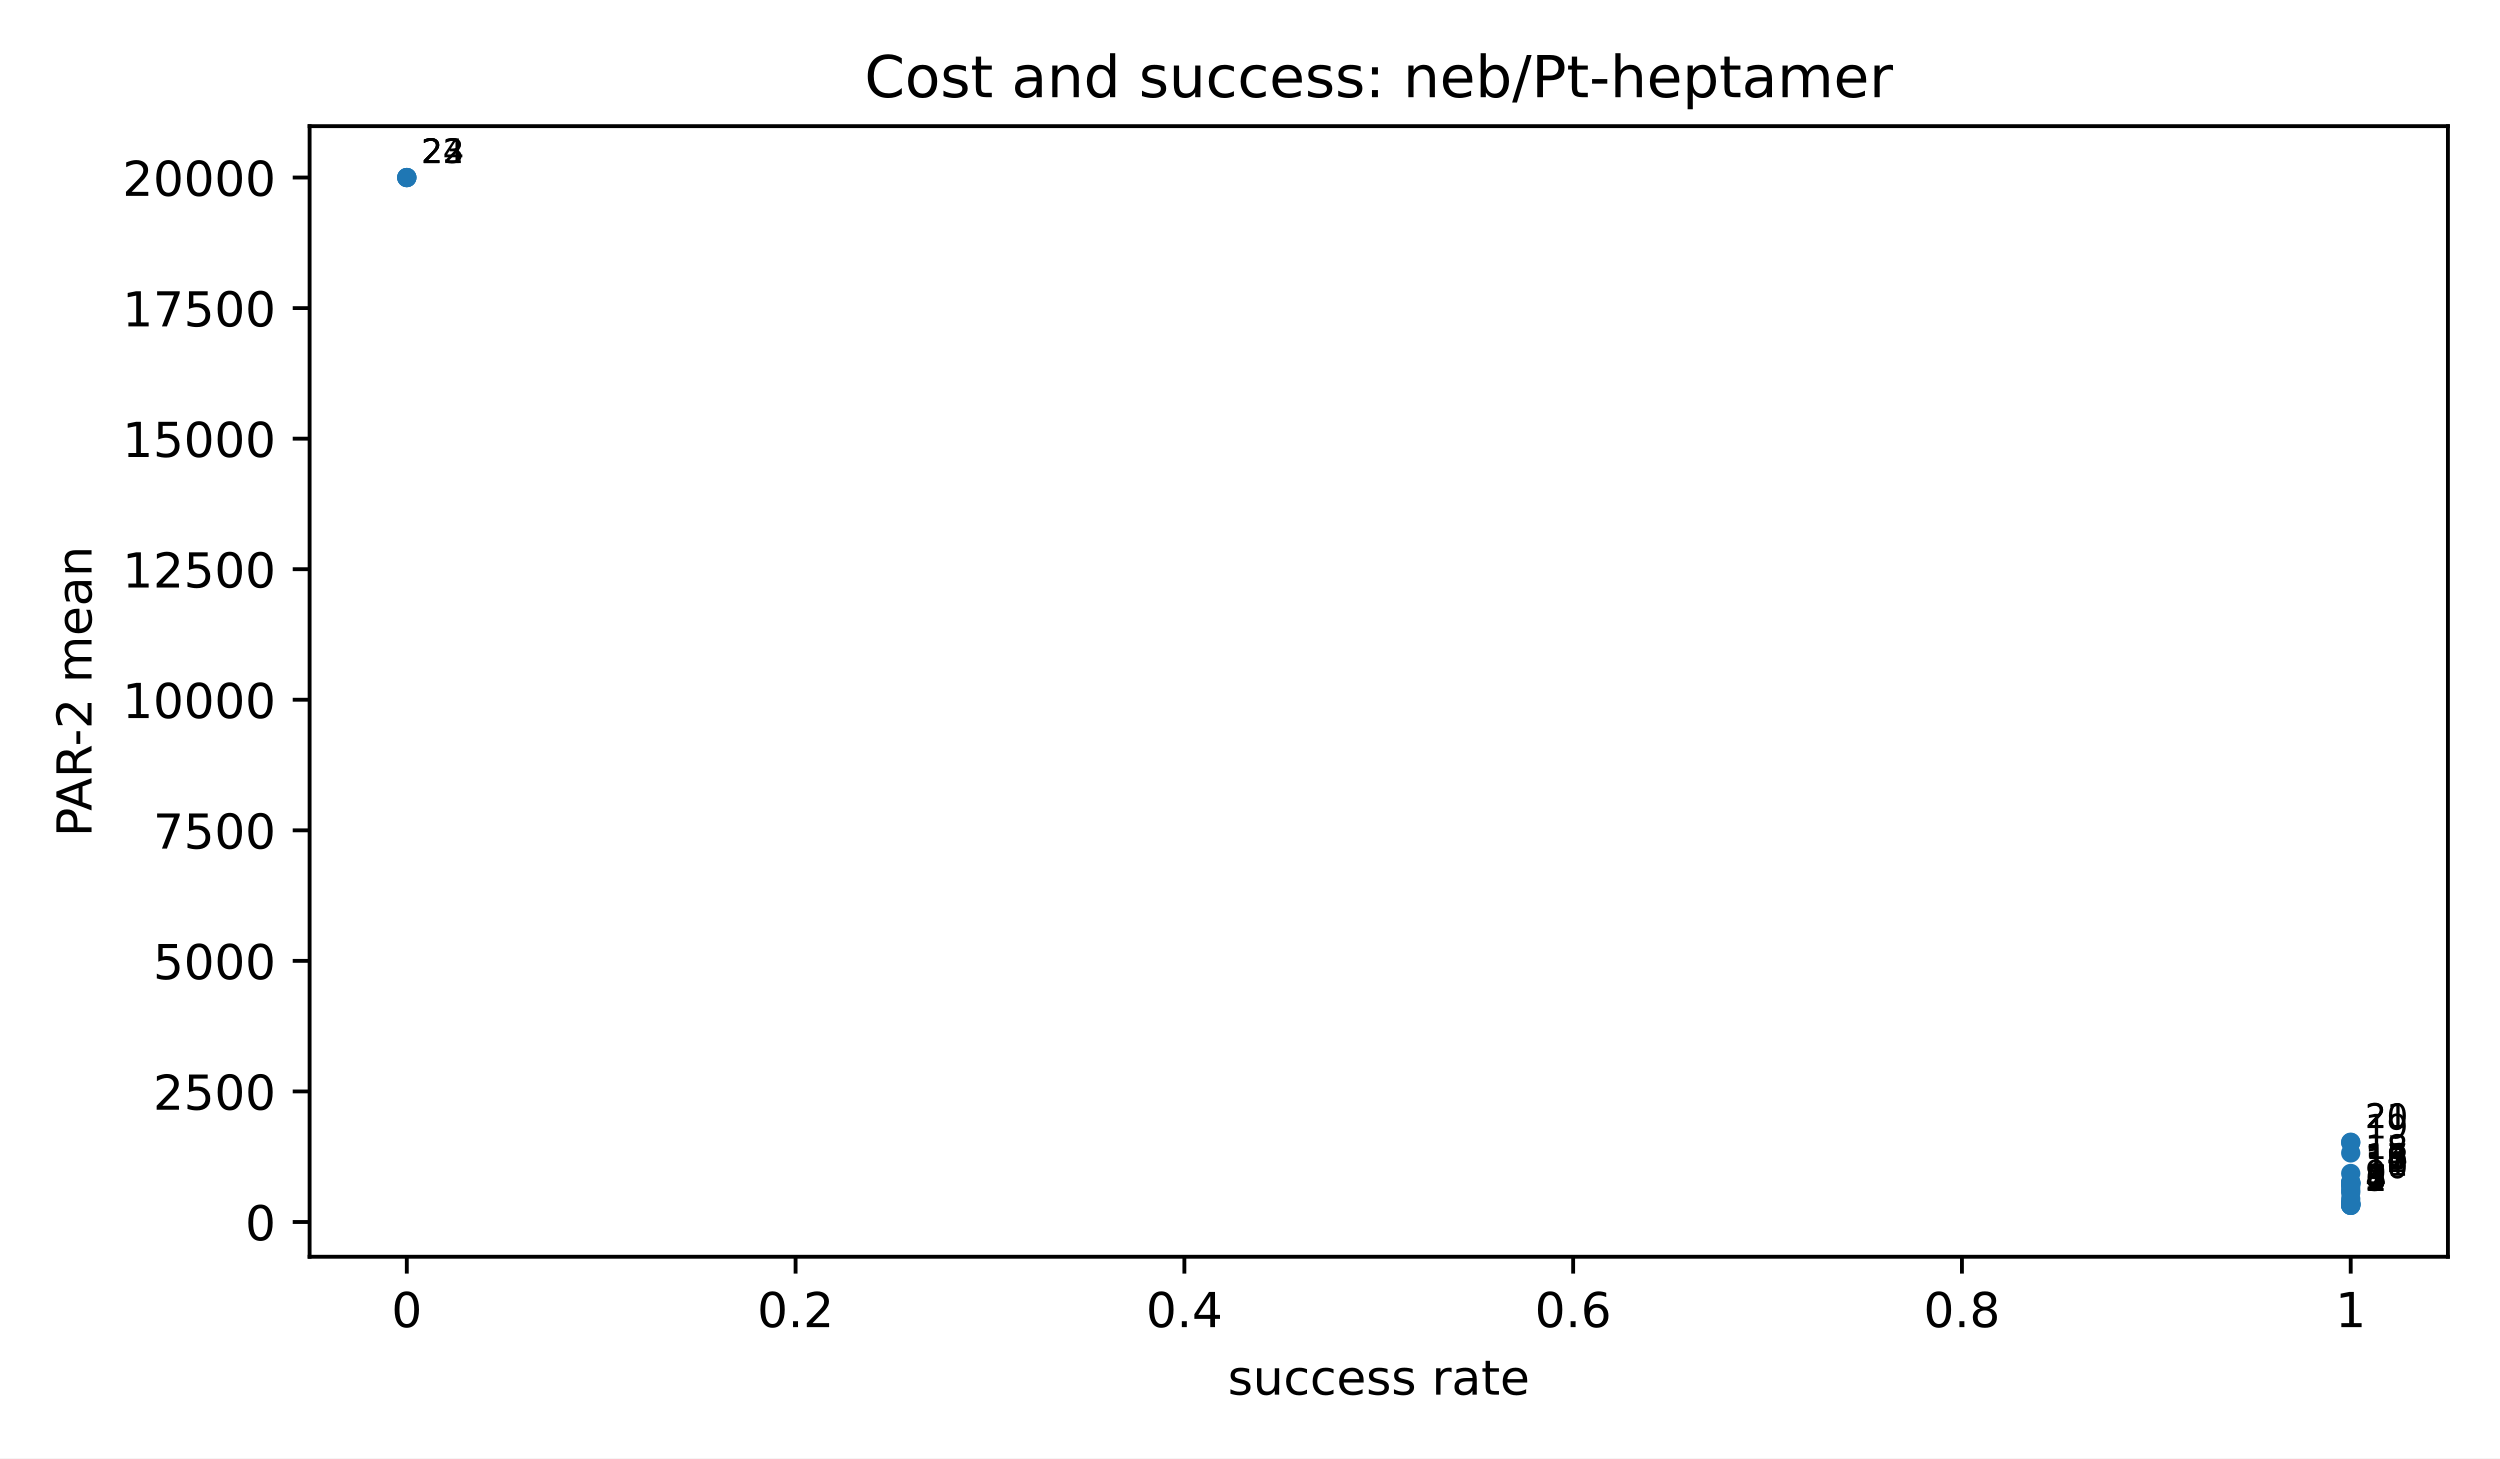
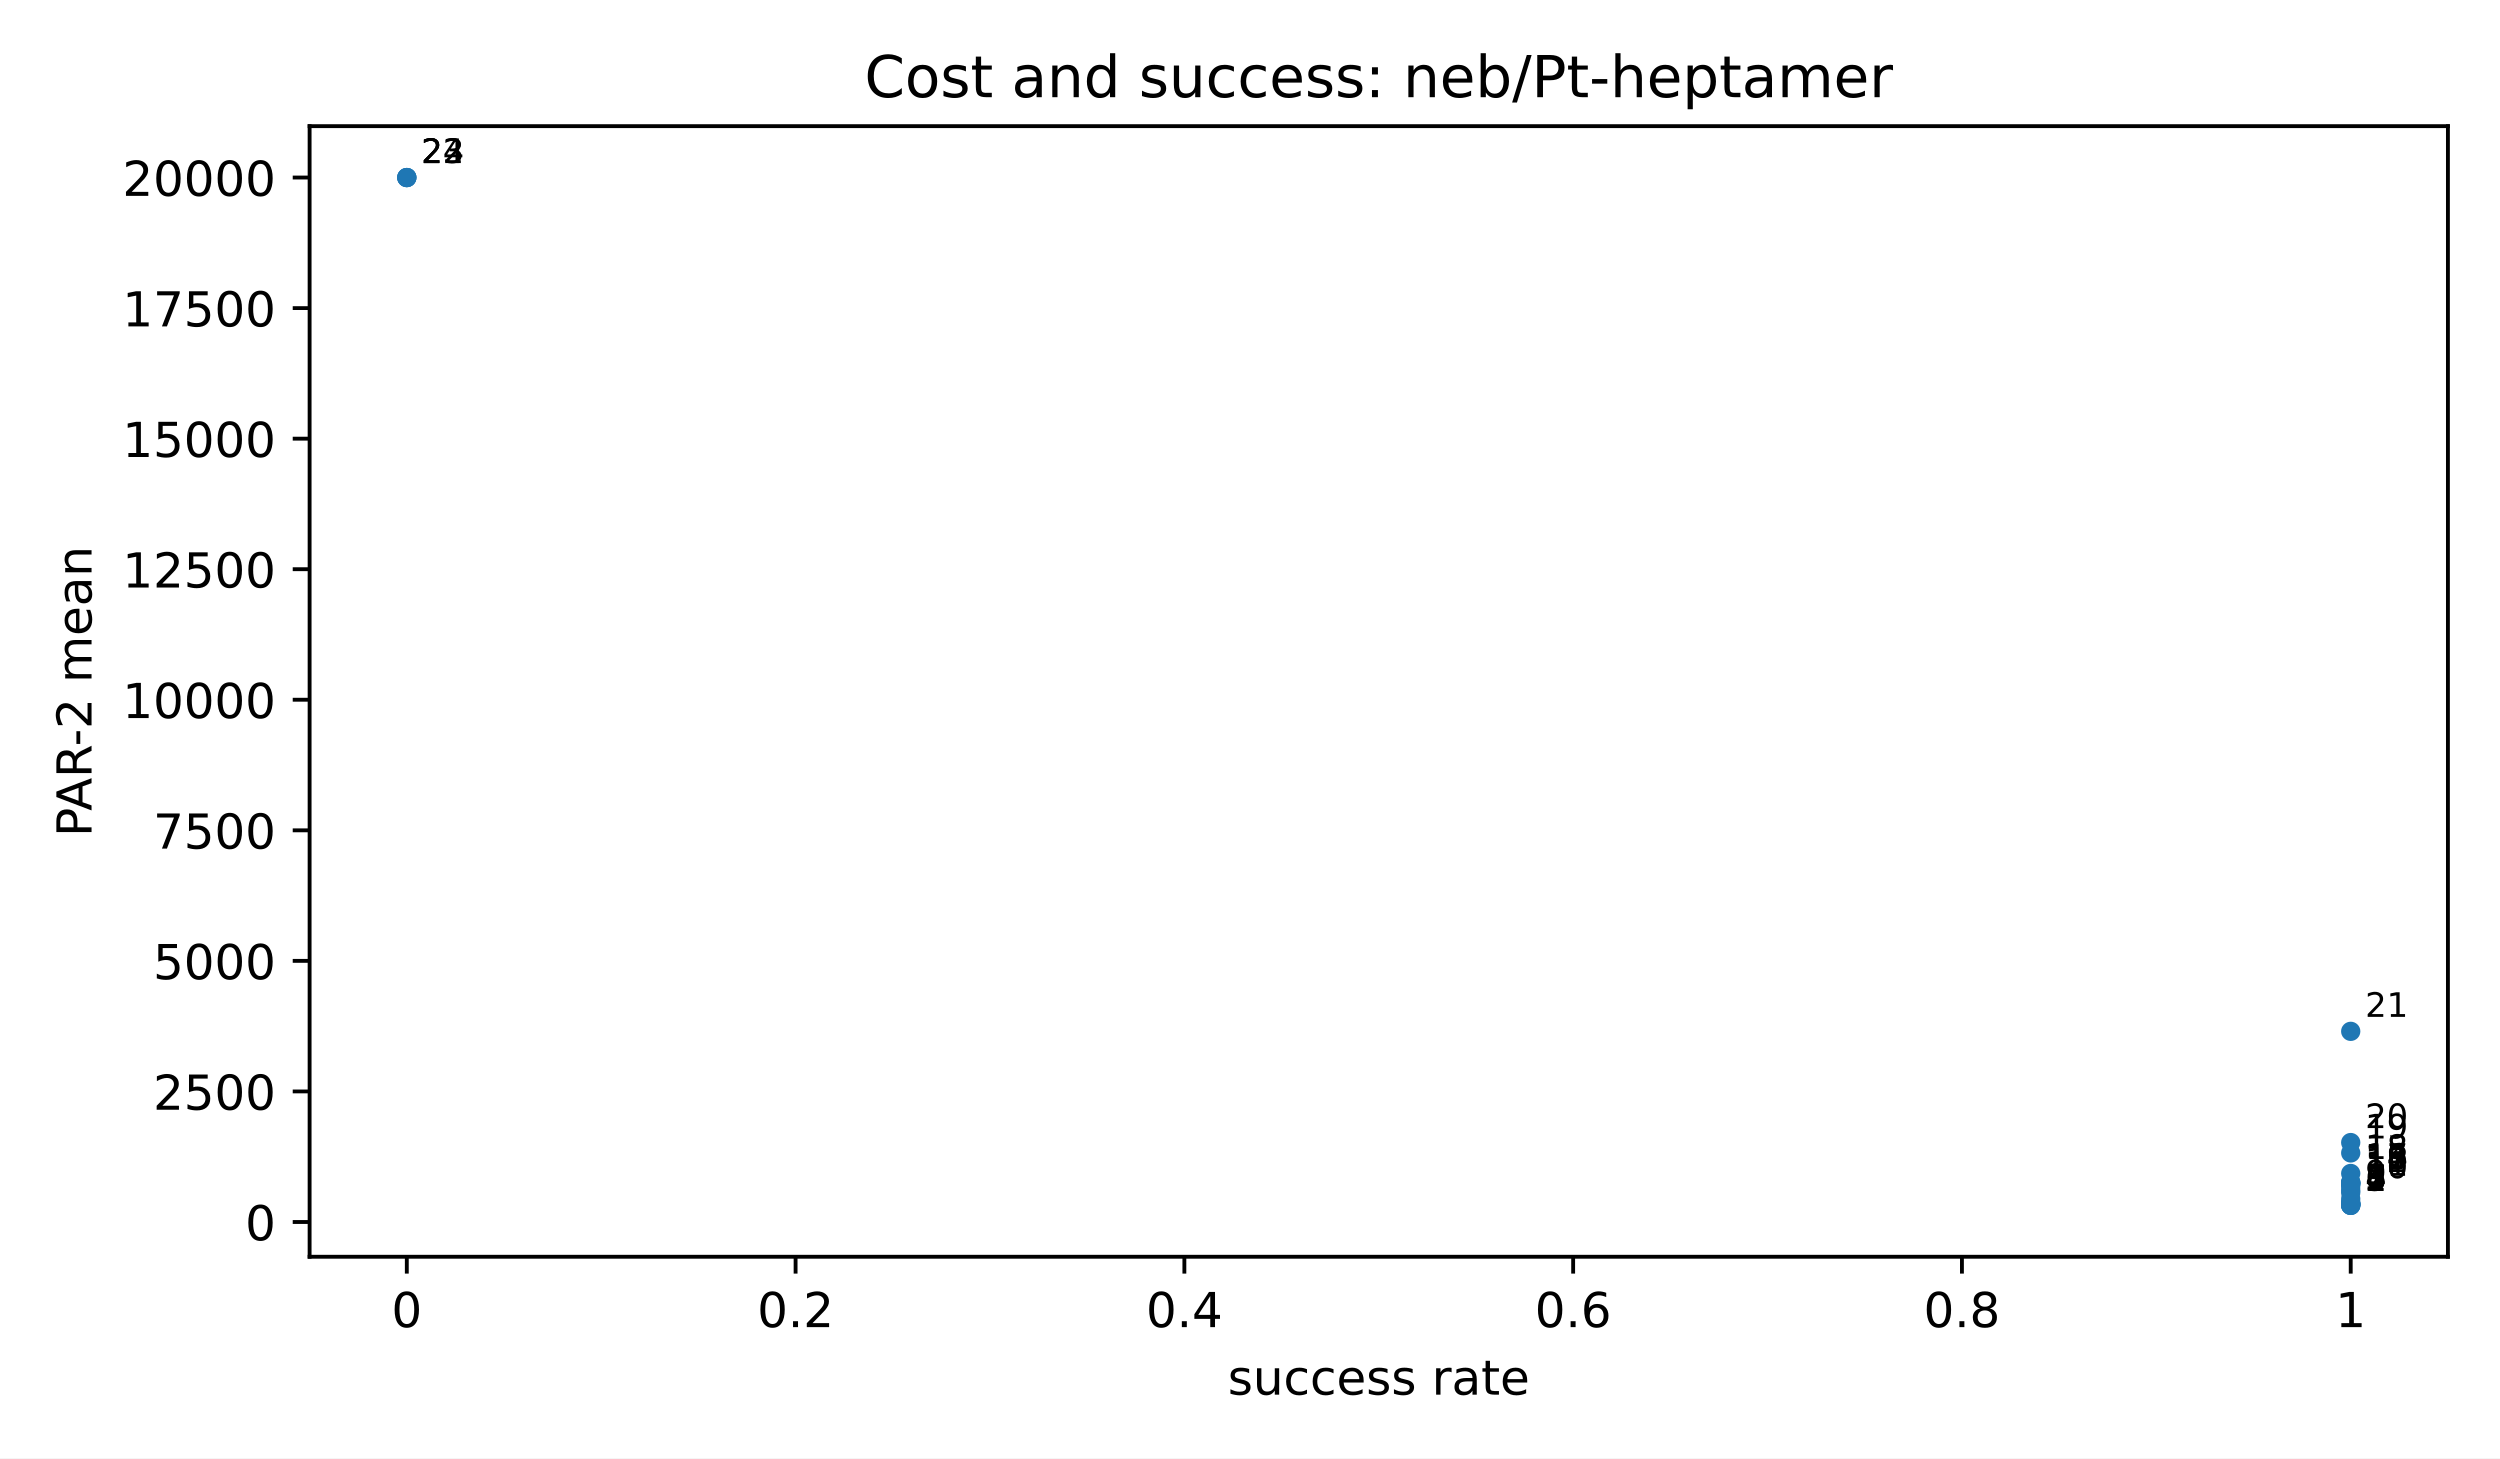
<svg xmlns="http://www.w3.org/2000/svg" xmlns:xlink="http://www.w3.org/1999/xlink" width="518.4pt" height="302.4pt" viewBox="0 0 518.4 302.4" version="1.1">
  <defs>
    <style type="text/css">*{stroke-linejoin: round; stroke-linecap: butt}</style>
  </defs>
  <g id="figure_1">
    <g id="patch_1">
      <path d="M 0 302.4  L 518.4 302.4  L 518.4 0  L 0 0  z " style="fill: #ffffff" />
    </g>
    <g id="axes_1">
      <g id="patch_2">
        <path d="M 64.2 260.6  L 507.6 260.6  L 507.6 26.16  L 64.2 26.16  z " style="fill: #ffffff" />
      </g>
      <g id="PathCollection_1">
        <defs>
          <path id="m2d8934182f" d="M 0 2  C 0.53 2 1.039 1.789 1.414 1.414  C 1.789 1.039 2 0.53 2 0  C 2 -0.53 1.789 -1.039 1.414 -1.414  C 1.039 -1.789 0.53 -2 0 -2  C -0.53 -2 -1.039 -1.789 -1.414 -1.414  C -1.789 -1.039 -2 -0.53 -2 0  C -2 0.53 -1.789 1.039 -1.414 1.414  C -1.039 1.789 -0.53 2 0 2  z " />
        </defs>
        <g clip-path="url(#p3300185fd4)">
          <use xlink:href="#m2d8934182f" x="487.445" y="249.944" style="fill: #1f77b4" />
          <use xlink:href="#m2d8934182f" x="487.445" y="249.937" style="fill: #1f77b4" />
          <use xlink:href="#m2d8934182f" x="487.445" y="249.93" style="fill: #1f77b4" />
          <use xlink:href="#m2d8934182f" x="487.445" y="249.744" style="fill: #1f77b4" />
          <use xlink:href="#m2d8934182f" x="487.445" y="249.744" style="fill: #1f77b4" />
          <use xlink:href="#m2d8934182f" x="487.445" y="249.649" style="fill: #1f77b4" />
          <use xlink:href="#m2d8934182f" x="487.445" y="249.522" style="fill: #1f77b4" />
          <use xlink:href="#m2d8934182f" x="487.445" y="249.377" style="fill: #1f77b4" />
          <use xlink:href="#m2d8934182f" x="487.445" y="248.598" style="fill: #1f77b4" />
          <use xlink:href="#m2d8934182f" x="487.445" y="247.311" style="fill: #1f77b4" />
          <use xlink:href="#m2d8934182f" x="487.445" y="246.818" style="fill: #1f77b4" />
          <use xlink:href="#m2d8934182f" x="487.445" y="246.039" style="fill: #1f77b4" />
          <use xlink:href="#m2d8934182f" x="487.445" y="245.459" style="fill: #1f77b4" />
          <use xlink:href="#m2d8934182f" x="487.445" y="245.426" style="fill: #1f77b4" />
          <use xlink:href="#m2d8934182f" x="487.445" y="245.412" style="fill: #1f77b4" />
          <use xlink:href="#m2d8934182f" x="487.445" y="245.164" style="fill: #1f77b4" />
          <use xlink:href="#m2d8934182f" x="487.445" y="245.152" style="fill: #1f77b4" />
          <use xlink:href="#m2d8934182f" x="487.445" y="243.326" style="fill: #1f77b4" />
          <use xlink:href="#m2d8934182f" x="487.445" y="239.075" style="fill: #1f77b4" />
          <use xlink:href="#m2d8934182f" x="487.445" y="236.918" style="fill: #1f77b4" />
-           <use xlink:href="#m2d8934182f" x="487.445" y="236.851" style="fill: #1f77b4" />
+           <use xlink:href="#m2d8934182f" x="487.445" y="213.859" style="fill: #1f77b4" />
          <use xlink:href="#m2d8934182f" x="84.355" y="36.816" style="fill: #1f77b4" />
          <use xlink:href="#m2d8934182f" x="84.355" y="36.816" style="fill: #1f77b4" />
          <use xlink:href="#m2d8934182f" x="84.355" y="36.816" style="fill: #1f77b4" />
        </g>
      </g>
      <g id="matplotlib.axis_1">
        <g id="xtick_1">
          <g id="line2d_1">
            <defs>
              <path id="m8ea4d47d77" d="M 0 0  L 0 3.5  " style="stroke: #000000; stroke-width: 0.8" />
            </defs>
            <g>
              <use xlink:href="#m8ea4d47d77" x="84.355" y="260.6" style="stroke: #000000; stroke-width: 0.8" />
            </g>
          </g>
          <g id="text_1">
            <text style="font-size: 10px; font-family: 'DejaVu Sans', 'Bitstream Vera Sans', 'Computer Modern Sans Serif', 'Lucida Grande', 'Verdana', 'Geneva', 'Lucid', 'Arial', 'Helvetica', 'Avant Garde', sans-serif; text-anchor: middle" x="84.355" y="275.198" transform="rotate(-0 84.35455 275.1977)">0</text>
          </g>
        </g>
        <g id="xtick_2">
          <g id="line2d_2">
            <g>
              <use xlink:href="#m8ea4d47d77" x="164.973" y="260.6" style="stroke: #000000; stroke-width: 0.8" />
            </g>
          </g>
          <g id="text_2">
            <text style="font-size: 10px; font-family: 'DejaVu Sans', 'Bitstream Vera Sans', 'Computer Modern Sans Serif', 'Lucida Grande', 'Verdana', 'Geneva', 'Lucid', 'Arial', 'Helvetica', 'Avant Garde', sans-serif; text-anchor: middle" x="164.973" y="275.198" transform="rotate(-0 164.9727 275.1977)">0.2</text>
          </g>
        </g>
        <g id="xtick_3">
          <g id="line2d_3">
            <g>
              <use xlink:href="#m8ea4d47d77" x="245.591" y="260.6" style="stroke: #000000; stroke-width: 0.8" />
            </g>
          </g>
          <g id="text_3">
            <text style="font-size: 10px; font-family: 'DejaVu Sans', 'Bitstream Vera Sans', 'Computer Modern Sans Serif', 'Lucida Grande', 'Verdana', 'Geneva', 'Lucid', 'Arial', 'Helvetica', 'Avant Garde', sans-serif; text-anchor: middle" x="245.591" y="275.198" transform="rotate(-0 245.5909 275.1977)">0.4</text>
          </g>
        </g>
        <g id="xtick_4">
          <g id="line2d_4">
            <g>
              <use xlink:href="#m8ea4d47d77" x="326.209" y="260.6" style="stroke: #000000; stroke-width: 0.8" />
            </g>
          </g>
          <g id="text_4">
            <text style="font-size: 10px; font-family: 'DejaVu Sans', 'Bitstream Vera Sans', 'Computer Modern Sans Serif', 'Lucida Grande', 'Verdana', 'Geneva', 'Lucid', 'Arial', 'Helvetica', 'Avant Garde', sans-serif; text-anchor: middle" x="326.209" y="275.198" transform="rotate(-0 326.2091 275.1977)">0.6</text>
          </g>
        </g>
        <g id="xtick_5">
          <g id="line2d_5">
            <g>
              <use xlink:href="#m8ea4d47d77" x="406.827" y="260.6" style="stroke: #000000; stroke-width: 0.8" />
            </g>
          </g>
          <g id="text_5">
            <text style="font-size: 10px; font-family: 'DejaVu Sans', 'Bitstream Vera Sans', 'Computer Modern Sans Serif', 'Lucida Grande', 'Verdana', 'Geneva', 'Lucid', 'Arial', 'Helvetica', 'Avant Garde', sans-serif; text-anchor: middle" x="406.827" y="275.198" transform="rotate(-0 406.8273 275.1977)">0.8</text>
          </g>
        </g>
        <g id="xtick_6">
          <g id="line2d_6">
            <g>
              <use xlink:href="#m8ea4d47d77" x="487.445" y="260.6" style="stroke: #000000; stroke-width: 0.8" />
            </g>
          </g>
          <g id="text_6">
            <text style="font-size: 10px; font-family: 'DejaVu Sans', 'Bitstream Vera Sans', 'Computer Modern Sans Serif', 'Lucida Grande', 'Verdana', 'Geneva', 'Lucid', 'Arial', 'Helvetica', 'Avant Garde', sans-serif; text-anchor: middle" x="487.445" y="275.198" transform="rotate(-0 487.4455 275.1977)">1</text>
          </g>
        </g>
        <g id="text_7">
          <text style="font-size: 10px; font-family: 'DejaVu Sans', 'Bitstream Vera Sans', 'Computer Modern Sans Serif', 'Lucida Grande', 'Verdana', 'Geneva', 'Lucid', 'Arial', 'Helvetica', 'Avant Garde', sans-serif; text-anchor: middle" x="285.9" y="289.198" transform="rotate(-0 285.9 289.1977)">success rate</text>
        </g>
      </g>
      <g id="matplotlib.axis_2">
        <g id="ytick_1">
          <g id="line2d_7">
            <defs>
              <path id="md659df78fa" d="M 0 0  L -3.5 0  " style="stroke: #000000; stroke-width: 0.8" />
            </defs>
            <g>
              <use xlink:href="#md659df78fa" x="64.2" y="253.39" style="stroke: #000000; stroke-width: 0.8" />
            </g>
          </g>
          <g id="text_8">
            <text style="font-size: 10px; font-family: 'DejaVu Sans', 'Bitstream Vera Sans', 'Computer Modern Sans Serif', 'Lucida Grande', 'Verdana', 'Geneva', 'Lucid', 'Arial', 'Helvetica', 'Avant Garde', sans-serif; text-anchor: end" x="57.2" y="257.189" transform="rotate(-0 57.2 257.1893)">0</text>
          </g>
        </g>
        <g id="ytick_2">
          <g id="line2d_8">
            <g>
              <use xlink:href="#md659df78fa" x="64.2" y="226.319" style="stroke: #000000; stroke-width: 0.8" />
            </g>
          </g>
          <g id="text_9">
            <text style="font-size: 10px; font-family: 'DejaVu Sans', 'Bitstream Vera Sans', 'Computer Modern Sans Serif', 'Lucida Grande', 'Verdana', 'Geneva', 'Lucid', 'Arial', 'Helvetica', 'Avant Garde', sans-serif; text-anchor: end" x="57.2" y="230.118" transform="rotate(-0 57.2 230.1176)">2500</text>
          </g>
        </g>
        <g id="ytick_3">
          <g id="line2d_9">
            <g>
              <use xlink:href="#md659df78fa" x="64.2" y="199.247" style="stroke: #000000; stroke-width: 0.8" />
            </g>
          </g>
          <g id="text_10">
            <text style="font-size: 10px; font-family: 'DejaVu Sans', 'Bitstream Vera Sans', 'Computer Modern Sans Serif', 'Lucida Grande', 'Verdana', 'Geneva', 'Lucid', 'Arial', 'Helvetica', 'Avant Garde', sans-serif; text-anchor: end" x="57.2" y="203.046" transform="rotate(-0 57.2 203.0458)">5000</text>
          </g>
        </g>
        <g id="ytick_4">
          <g id="line2d_10">
            <g>
              <use xlink:href="#md659df78fa" x="64.2" y="172.175" style="stroke: #000000; stroke-width: 0.8" />
            </g>
          </g>
          <g id="text_11">
            <text style="font-size: 10px; font-family: 'DejaVu Sans', 'Bitstream Vera Sans', 'Computer Modern Sans Serif', 'Lucida Grande', 'Verdana', 'Geneva', 'Lucid', 'Arial', 'Helvetica', 'Avant Garde', sans-serif; text-anchor: end" x="57.2" y="175.974" transform="rotate(-0 57.2 175.974)">7500</text>
          </g>
        </g>
        <g id="ytick_5">
          <g id="line2d_11">
            <g>
              <use xlink:href="#md659df78fa" x="64.2" y="145.103" style="stroke: #000000; stroke-width: 0.8" />
            </g>
          </g>
          <g id="text_12">
            <text style="font-size: 10px; font-family: 'DejaVu Sans', 'Bitstream Vera Sans', 'Computer Modern Sans Serif', 'Lucida Grande', 'Verdana', 'Geneva', 'Lucid', 'Arial', 'Helvetica', 'Avant Garde', sans-serif; text-anchor: end" x="57.2" y="148.902" transform="rotate(-0 57.2 148.9023)">10000</text>
          </g>
        </g>
        <g id="ytick_6">
          <g id="line2d_12">
            <g>
              <use xlink:href="#md659df78fa" x="64.2" y="118.032" style="stroke: #000000; stroke-width: 0.8" />
            </g>
          </g>
          <g id="text_13">
            <text style="font-size: 10px; font-family: 'DejaVu Sans', 'Bitstream Vera Sans', 'Computer Modern Sans Serif', 'Lucida Grande', 'Verdana', 'Geneva', 'Lucid', 'Arial', 'Helvetica', 'Avant Garde', sans-serif; text-anchor: end" x="57.2" y="121.83" transform="rotate(-0 57.2 121.8305)">12500</text>
          </g>
        </g>
        <g id="ytick_7">
          <g id="line2d_13">
            <g>
              <use xlink:href="#md659df78fa" x="64.2" y="90.96" style="stroke: #000000; stroke-width: 0.8" />
            </g>
          </g>
          <g id="text_14">
            <text style="font-size: 10px; font-family: 'DejaVu Sans', 'Bitstream Vera Sans', 'Computer Modern Sans Serif', 'Lucida Grande', 'Verdana', 'Geneva', 'Lucid', 'Arial', 'Helvetica', 'Avant Garde', sans-serif; text-anchor: end" x="57.2" y="94.759" transform="rotate(-0 57.2 94.75872)">15000</text>
          </g>
        </g>
        <g id="ytick_8">
          <g id="line2d_14">
            <g>
              <use xlink:href="#md659df78fa" x="64.2" y="63.888" style="stroke: #000000; stroke-width: 0.8" />
            </g>
          </g>
          <g id="text_15">
            <text style="font-size: 10px; font-family: 'DejaVu Sans', 'Bitstream Vera Sans', 'Computer Modern Sans Serif', 'Lucida Grande', 'Verdana', 'Geneva', 'Lucid', 'Arial', 'Helvetica', 'Avant Garde', sans-serif; text-anchor: end" x="57.2" y="67.687" transform="rotate(-0 57.2 67.68696)">17500</text>
          </g>
        </g>
        <g id="ytick_9">
          <g id="line2d_15">
            <g>
              <use xlink:href="#md659df78fa" x="64.2" y="36.816" style="stroke: #000000; stroke-width: 0.8" />
            </g>
          </g>
          <g id="text_16">
            <text style="font-size: 10px; font-family: 'DejaVu Sans', 'Bitstream Vera Sans', 'Computer Modern Sans Serif', 'Lucida Grande', 'Verdana', 'Geneva', 'Lucid', 'Arial', 'Helvetica', 'Avant Garde', sans-serif; text-anchor: end" x="57.2" y="40.615" transform="rotate(-0 57.2 40.61519)">20000</text>
          </g>
        </g>
        <g id="text_17">
          <text style="font-size: 10px; font-family: 'DejaVu Sans', 'Bitstream Vera Sans', 'Computer Modern Sans Serif', 'Lucida Grande', 'Verdana', 'Geneva', 'Lucid', 'Arial', 'Helvetica', 'Avant Garde', sans-serif; text-anchor: middle" x="18.985" y="143.38" transform="rotate(-90 18.98516 143.38)">PAR-2 mean</text>
        </g>
      </g>
      <g id="patch_3">
        <path d="M 64.2 260.6  L 64.2 26.16  " style="fill: none; stroke: #000000; stroke-width: 0.8; stroke-linejoin: miter; stroke-linecap: square" />
      </g>
      <g id="patch_4">
        <path d="M 507.6 260.6  L 507.6 26.16  " style="fill: none; stroke: #000000; stroke-width: 0.8; stroke-linejoin: miter; stroke-linecap: square" />
      </g>
      <g id="patch_5">
        <path d="M 64.2 260.6  L 507.6 260.6  " style="fill: none; stroke: #000000; stroke-width: 0.8; stroke-linejoin: miter; stroke-linecap: square" />
      </g>
      <g id="patch_6">
        <path d="M 64.2 26.16  L 507.6 26.16  " style="fill: none; stroke: #000000; stroke-width: 0.8; stroke-linejoin: miter; stroke-linecap: square" />
      </g>
      <g id="text_18">
        <text style="font-size: 7px; font-family: 'DejaVu Sans', 'Bitstream Vera Sans', 'Computer Modern Sans Serif', 'Lucida Grande', 'Verdana', 'Geneva', 'Lucid', 'Arial', 'Helvetica', 'Avant Garde', sans-serif; text-anchor: start" x="490.445" y="246.944" transform="rotate(-0 490.4455 246.9436)">1</text>
      </g>
      <g id="text_19">
        <text style="font-size: 7px; font-family: 'DejaVu Sans', 'Bitstream Vera Sans', 'Computer Modern Sans Serif', 'Lucida Grande', 'Verdana', 'Geneva', 'Lucid', 'Arial', 'Helvetica', 'Avant Garde', sans-serif; text-anchor: start" x="490.445" y="246.937" transform="rotate(-0 490.4455 246.937)">2</text>
      </g>
      <g id="text_20">
        <text style="font-size: 7px; font-family: 'DejaVu Sans', 'Bitstream Vera Sans', 'Computer Modern Sans Serif', 'Lucida Grande', 'Verdana', 'Geneva', 'Lucid', 'Arial', 'Helvetica', 'Avant Garde', sans-serif; text-anchor: start" x="490.445" y="246.93" transform="rotate(-0 490.4455 246.9303)">3</text>
      </g>
      <g id="text_21">
        <text style="font-size: 7px; font-family: 'DejaVu Sans', 'Bitstream Vera Sans', 'Computer Modern Sans Serif', 'Lucida Grande', 'Verdana', 'Geneva', 'Lucid', 'Arial', 'Helvetica', 'Avant Garde', sans-serif; text-anchor: start" x="490.445" y="246.744" transform="rotate(-0 490.4455 246.7437)">4</text>
      </g>
      <g id="text_22">
        <text style="font-size: 7px; font-family: 'DejaVu Sans', 'Bitstream Vera Sans', 'Computer Modern Sans Serif', 'Lucida Grande', 'Verdana', 'Geneva', 'Lucid', 'Arial', 'Helvetica', 'Avant Garde', sans-serif; text-anchor: start" x="490.445" y="246.744" transform="rotate(-0 490.4455 246.7437)">5</text>
      </g>
      <g id="text_23">
        <text style="font-size: 7px; font-family: 'DejaVu Sans', 'Bitstream Vera Sans', 'Computer Modern Sans Serif', 'Lucida Grande', 'Verdana', 'Geneva', 'Lucid', 'Arial', 'Helvetica', 'Avant Garde', sans-serif; text-anchor: start" x="490.445" y="246.649" transform="rotate(-0 490.4455 246.6488)">6</text>
      </g>
      <g id="text_24">
        <text style="font-size: 7px; font-family: 'DejaVu Sans', 'Bitstream Vera Sans', 'Computer Modern Sans Serif', 'Lucida Grande', 'Verdana', 'Geneva', 'Lucid', 'Arial', 'Helvetica', 'Avant Garde', sans-serif; text-anchor: start" x="490.445" y="246.522" transform="rotate(-0 490.4455 246.5222)">7</text>
      </g>
      <g id="text_25">
        <text style="font-size: 7px; font-family: 'DejaVu Sans', 'Bitstream Vera Sans', 'Computer Modern Sans Serif', 'Lucida Grande', 'Verdana', 'Geneva', 'Lucid', 'Arial', 'Helvetica', 'Avant Garde', sans-serif; text-anchor: start" x="490.445" y="246.377" transform="rotate(-0 490.4455 246.3772)">8</text>
      </g>
      <g id="text_26">
        <text style="font-size: 7px; font-family: 'DejaVu Sans', 'Bitstream Vera Sans', 'Computer Modern Sans Serif', 'Lucida Grande', 'Verdana', 'Geneva', 'Lucid', 'Arial', 'Helvetica', 'Avant Garde', sans-serif; text-anchor: start" x="490.445" y="245.598" transform="rotate(-0 490.4455 245.5975)">9</text>
      </g>
      <g id="text_27">
        <text style="font-size: 7px; font-family: 'DejaVu Sans', 'Bitstream Vera Sans', 'Computer Modern Sans Serif', 'Lucida Grande', 'Verdana', 'Geneva', 'Lucid', 'Arial', 'Helvetica', 'Avant Garde', sans-serif; text-anchor: start" x="490.445" y="244.311" transform="rotate(-0 490.4455 244.3106)">10</text>
      </g>
      <g id="text_28">
        <text style="font-size: 7px; font-family: 'DejaVu Sans', 'Bitstream Vera Sans', 'Computer Modern Sans Serif', 'Lucida Grande', 'Verdana', 'Geneva', 'Lucid', 'Arial', 'Helvetica', 'Avant Garde', sans-serif; text-anchor: start" x="490.445" y="243.818" transform="rotate(-0 490.4455 243.8183)">11</text>
      </g>
      <g id="text_29">
        <text style="font-size: 7px; font-family: 'DejaVu Sans', 'Bitstream Vera Sans', 'Computer Modern Sans Serif', 'Lucida Grande', 'Verdana', 'Geneva', 'Lucid', 'Arial', 'Helvetica', 'Avant Garde', sans-serif; text-anchor: start" x="490.445" y="243.039" transform="rotate(-0 490.4455 243.0386)">12</text>
      </g>
      <g id="text_30">
        <text style="font-size: 7px; font-family: 'DejaVu Sans', 'Bitstream Vera Sans', 'Computer Modern Sans Serif', 'Lucida Grande', 'Verdana', 'Geneva', 'Lucid', 'Arial', 'Helvetica', 'Avant Garde', sans-serif; text-anchor: start" x="490.445" y="242.459" transform="rotate(-0 490.4455 242.4589)">13</text>
      </g>
      <g id="text_31">
        <text style="font-size: 7px; font-family: 'DejaVu Sans', 'Bitstream Vera Sans', 'Computer Modern Sans Serif', 'Lucida Grande', 'Verdana', 'Geneva', 'Lucid', 'Arial', 'Helvetica', 'Avant Garde', sans-serif; text-anchor: start" x="490.445" y="242.426" transform="rotate(-0 490.4455 242.4256)">14</text>
      </g>
      <g id="text_32">
        <text style="font-size: 7px; font-family: 'DejaVu Sans', 'Bitstream Vera Sans', 'Computer Modern Sans Serif', 'Lucida Grande', 'Verdana', 'Geneva', 'Lucid', 'Arial', 'Helvetica', 'Avant Garde', sans-serif; text-anchor: start" x="490.445" y="242.412" transform="rotate(-0 490.4455 242.4122)">15</text>
      </g>
      <g id="text_33">
        <text style="font-size: 7px; font-family: 'DejaVu Sans', 'Bitstream Vera Sans', 'Computer Modern Sans Serif', 'Lucida Grande', 'Verdana', 'Geneva', 'Lucid', 'Arial', 'Helvetica', 'Avant Garde', sans-serif; text-anchor: start" x="490.445" y="242.164" transform="rotate(-0 490.4455 242.164)">16</text>
      </g>
      <g id="text_34">
        <text style="font-size: 7px; font-family: 'DejaVu Sans', 'Bitstream Vera Sans', 'Computer Modern Sans Serif', 'Lucida Grande', 'Verdana', 'Geneva', 'Lucid', 'Arial', 'Helvetica', 'Avant Garde', sans-serif; text-anchor: start" x="490.445" y="242.152" transform="rotate(-0 490.4455 242.1524)">17</text>
      </g>
      <g id="text_35">
        <text style="font-size: 7px; font-family: 'DejaVu Sans', 'Bitstream Vera Sans', 'Computer Modern Sans Serif', 'Lucida Grande', 'Verdana', 'Geneva', 'Lucid', 'Arial', 'Helvetica', 'Avant Garde', sans-serif; text-anchor: start" x="490.445" y="240.326" transform="rotate(-0 490.4455 240.3265)">18</text>
      </g>
      <g id="text_36">
        <text style="font-size: 7px; font-family: 'DejaVu Sans', 'Bitstream Vera Sans', 'Computer Modern Sans Serif', 'Lucida Grande', 'Verdana', 'Geneva', 'Lucid', 'Arial', 'Helvetica', 'Avant Garde', sans-serif; text-anchor: start" x="490.445" y="236.075" transform="rotate(-0 490.4455 236.0749)">19</text>
      </g>
      <g id="text_37">
        <text style="font-size: 7px; font-family: 'DejaVu Sans', 'Bitstream Vera Sans', 'Computer Modern Sans Serif', 'Lucida Grande', 'Verdana', 'Geneva', 'Lucid', 'Arial', 'Helvetica', 'Avant Garde', sans-serif; text-anchor: start" x="490.445" y="233.918" transform="rotate(-0 490.4455 233.9184)">20</text>
      </g>
      <g id="text_38">
-         <text style="font-size: 7px; font-family: 'DejaVu Sans', 'Bitstream Vera Sans', 'Computer Modern Sans Serif', 'Lucida Grande', 'Verdana', 'Geneva', 'Lucid', 'Arial', 'Helvetica', 'Avant Garde', sans-serif; text-anchor: start" x="490.445" y="233.851" transform="rotate(-0 490.4455 233.8509)">21</text>
+         <text style="font-size: 7px; font-family: 'DejaVu Sans', 'Bitstream Vera Sans', 'Computer Modern Sans Serif', 'Lucida Grande', 'Verdana', 'Geneva', 'Lucid', 'Arial', 'Helvetica', 'Avant Garde', sans-serif; text-anchor: start" x="490.445" y="210.859" transform="rotate(-0 490.4455 210.8591)">21</text>
      </g>
      <g id="text_39">
        <text style="font-size: 7px; font-family: 'DejaVu Sans', 'Bitstream Vera Sans', 'Computer Modern Sans Serif', 'Lucida Grande', 'Verdana', 'Geneva', 'Lucid', 'Arial', 'Helvetica', 'Avant Garde', sans-serif; text-anchor: start" x="87.355" y="33.816" transform="rotate(-0 87.35455 33.81636)">22</text>
      </g>
      <g id="text_40">
        <text style="font-size: 7px; font-family: 'DejaVu Sans', 'Bitstream Vera Sans', 'Computer Modern Sans Serif', 'Lucida Grande', 'Verdana', 'Geneva', 'Lucid', 'Arial', 'Helvetica', 'Avant Garde', sans-serif; text-anchor: start" x="87.355" y="33.816" transform="rotate(-0 87.35455 33.81636)">23</text>
      </g>
      <g id="text_41">
        <text style="font-size: 7px; font-family: 'DejaVu Sans', 'Bitstream Vera Sans', 'Computer Modern Sans Serif', 'Lucida Grande', 'Verdana', 'Geneva', 'Lucid', 'Arial', 'Helvetica', 'Avant Garde', sans-serif; text-anchor: start" x="87.355" y="33.816" transform="rotate(-0 87.35455 33.81636)">24</text>
      </g>
      <g id="text_42">
        <text style="font-size: 12px; font-family: 'DejaVu Sans', 'Bitstream Vera Sans', 'Computer Modern Sans Serif', 'Lucida Grande', 'Verdana', 'Geneva', 'Lucid', 'Arial', 'Helvetica', 'Avant Garde', sans-serif; text-anchor: middle" x="285.9" y="20.16" transform="rotate(-0 285.9 20.16)">Cost and success: neb/Pt-heptamer</text>
      </g>
    </g>
  </g>
  <defs>
    <clipPath id="p3300185fd4">
      <rect x="64.2" y="26.16" width="443.4" height="234.44" />
    </clipPath>
  </defs>
</svg>
